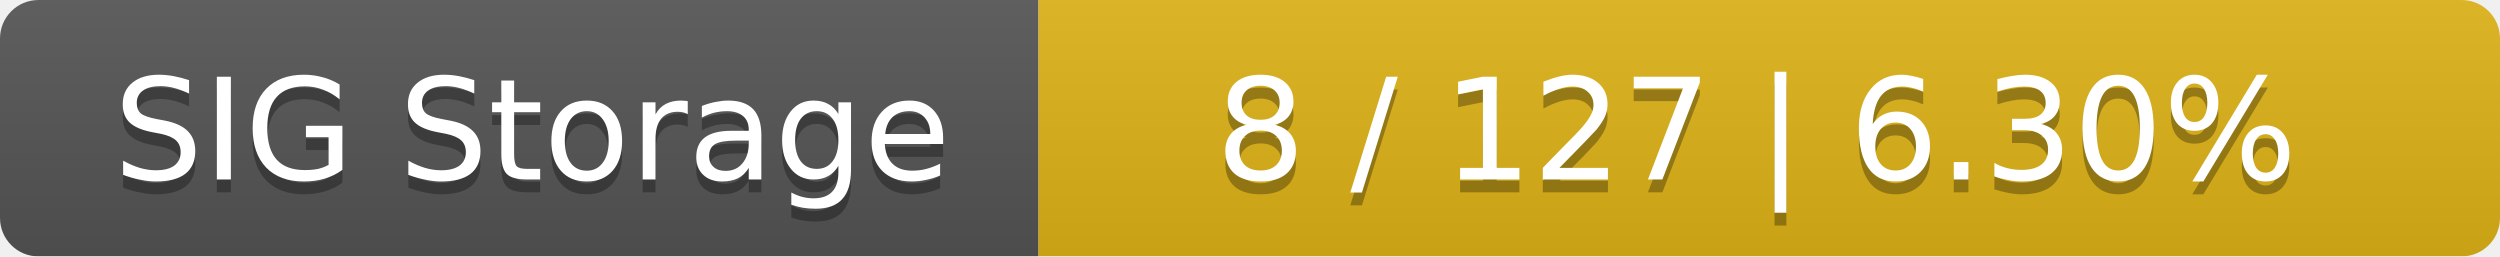
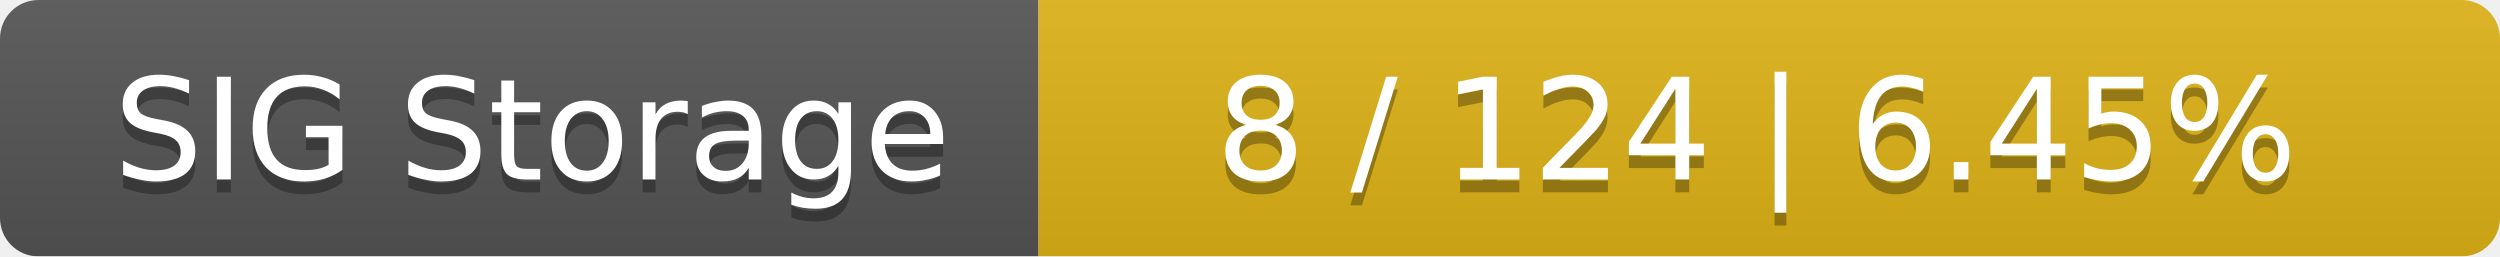
<svg xmlns="http://www.w3.org/2000/svg" width="195" height="20">
  <linearGradient id="smooth" x2="0" y2="100%">
    <stop offset="0" stop-color="#bbb" stop-opacity=".1" />
    <stop offset="1" stop-opacity=".1" />
  </linearGradient>
  <mask id="round">
    <rect width="195" height="20" rx="3" fill="#fff" />
  </mask>
  <g mask="url(#round)">
    <rect width="81" height="20" fill="#555" />
    <rect x="81" width="114" height="20" fill="#dfb317" />
    <rect width="195" height="20" fill="url(#smooth)" />
  </g>
  <g fill="#fff" text-anchor="middle" font-family="DejaVu Sans,Verdana,Geneva,sans-serif" font-size="11">
    <text x="41.5" y="15" fill="#010101" fill-opacity=".3">SIG Storage</text>
    <text x="41.5" y="14">SIG Storage</text>
-     <text x="137" y="15" fill="#010101" fill-opacity=".3">8 / 127    |    6.30%</text>
-     <text x="137" y="14">8 / 127    |    6.30%</text>
+     <text x="137" y="15" fill="#010101" fill-opacity=".3">8 / 124    |    6.45%</text>
+     <text x="137" y="14">8 / 124    |    6.45%</text>
  </g>
</svg>
